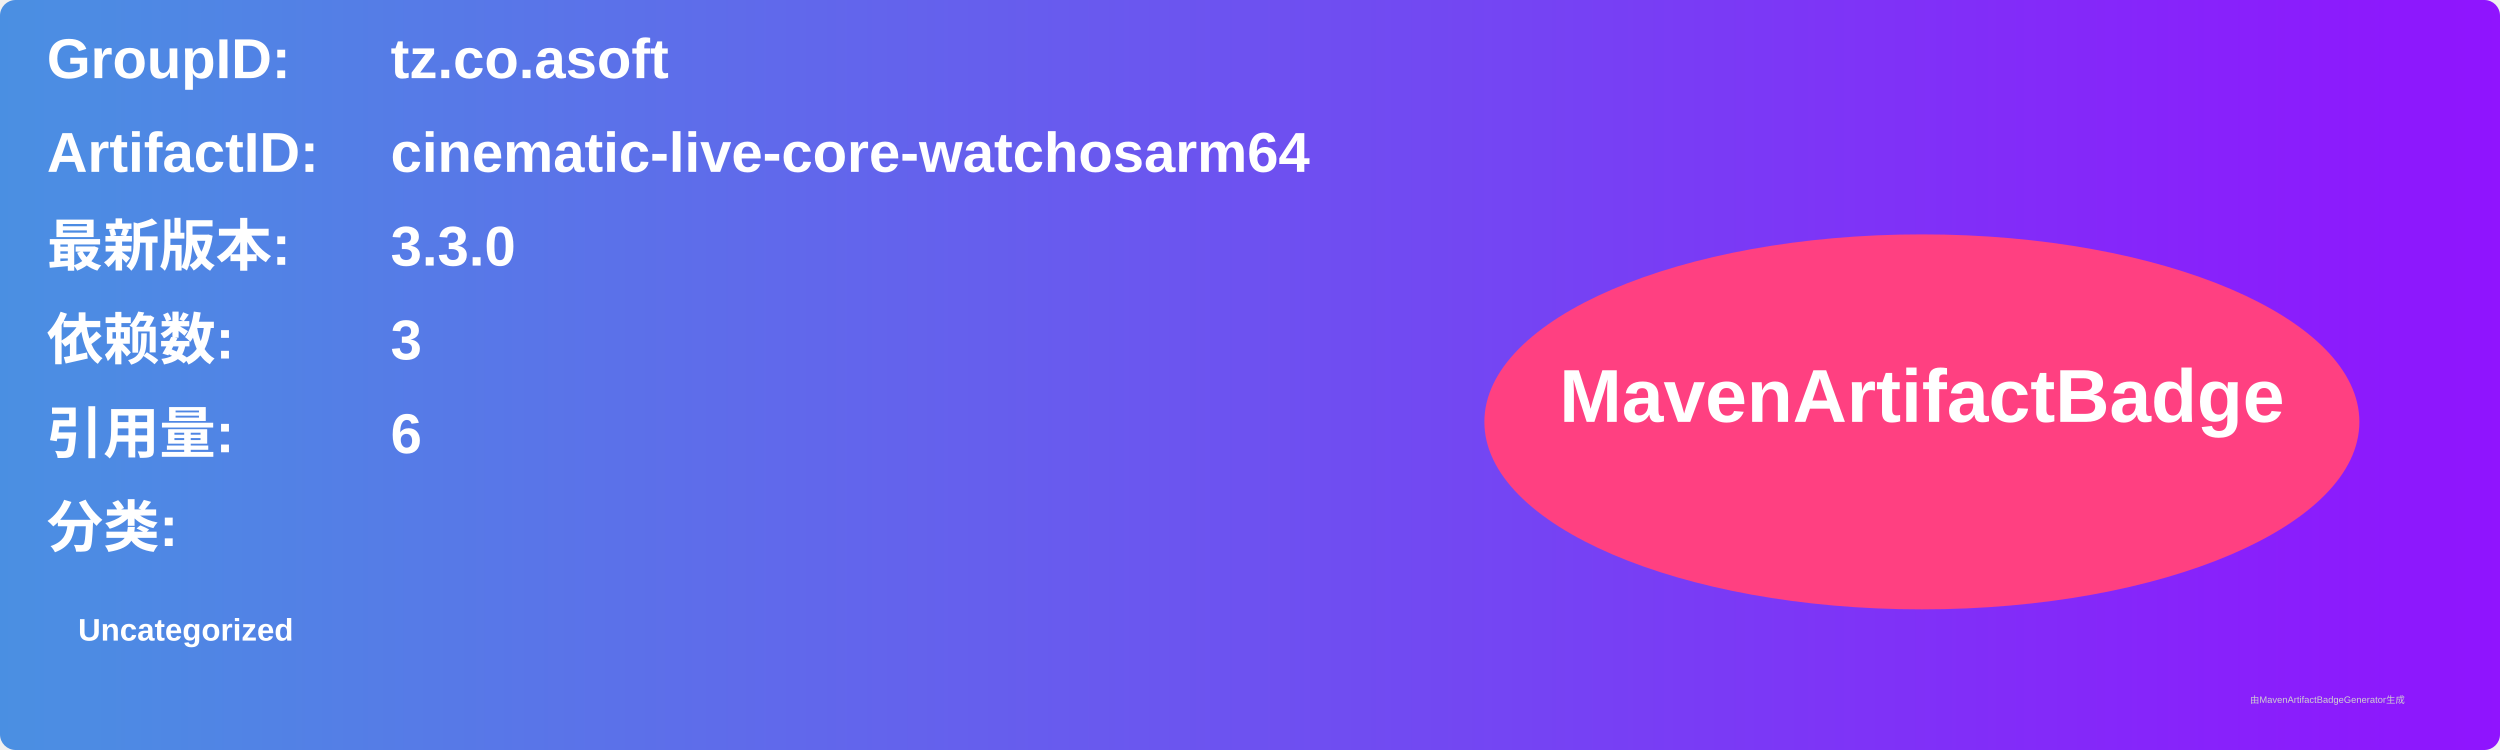
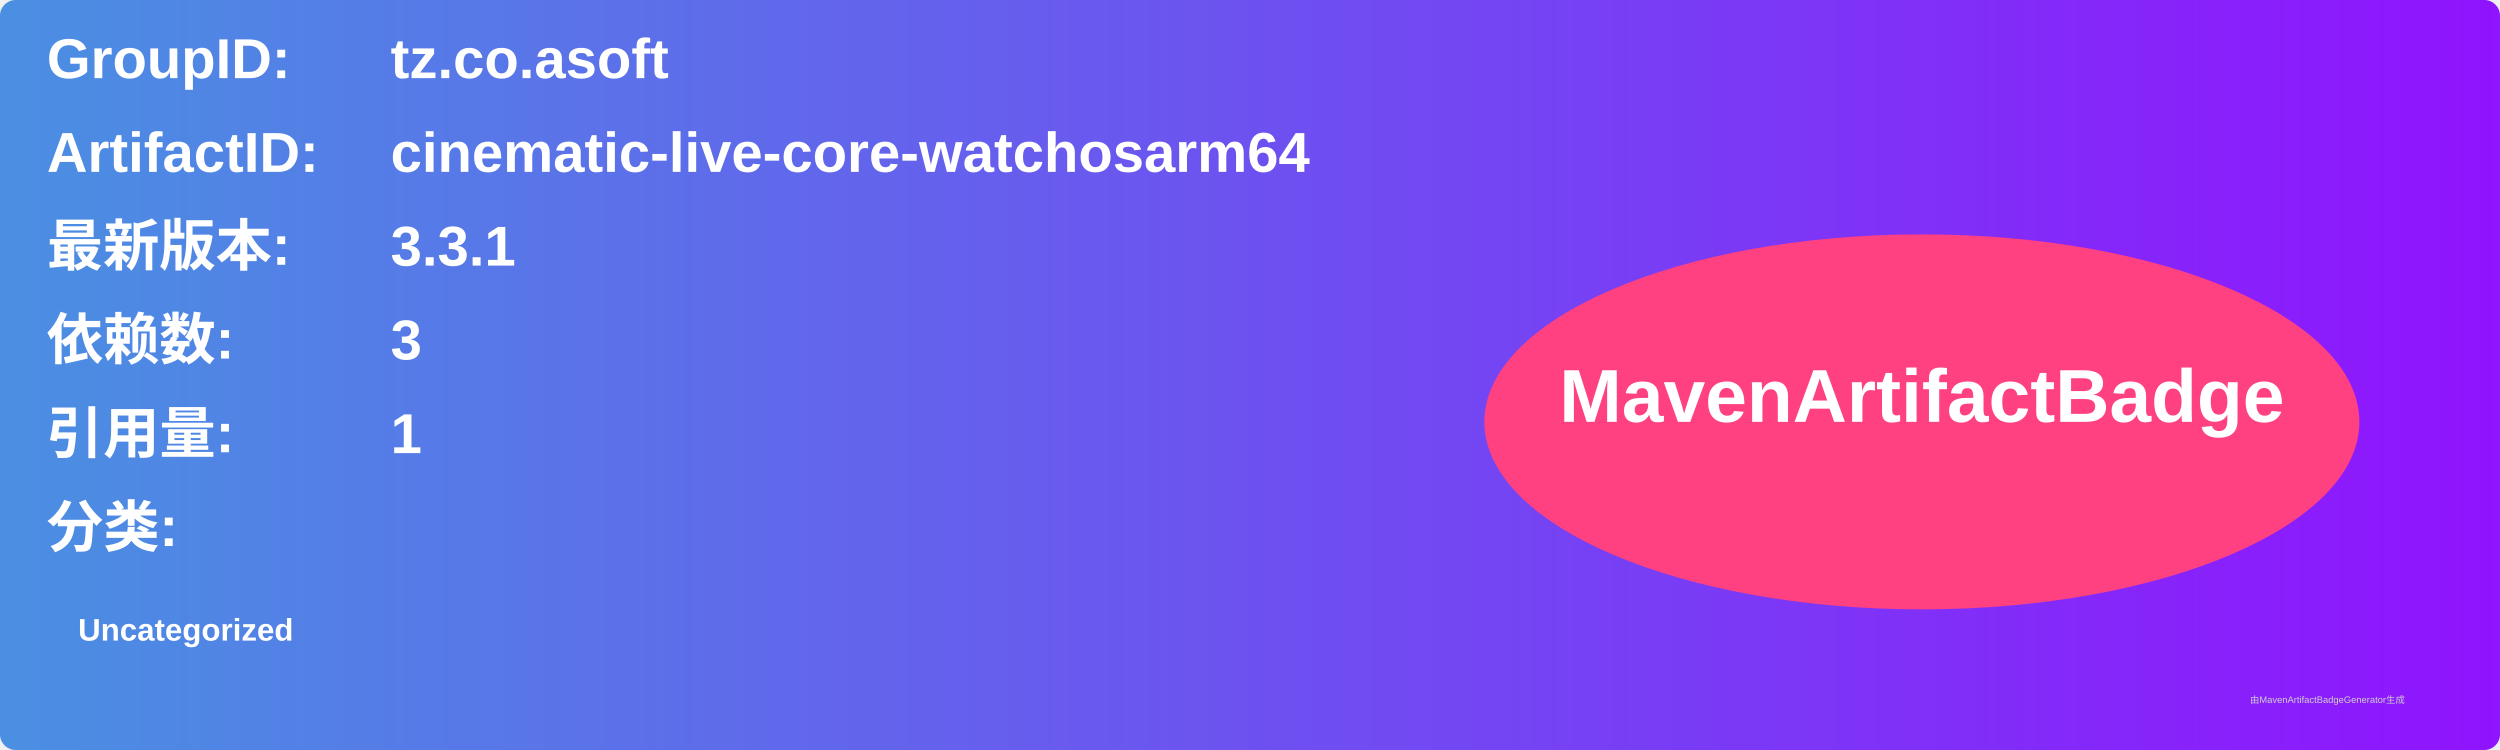
<svg xmlns="http://www.w3.org/2000/svg" width="800" height="240" viewBox="0 0 800 240">
  <linearGradient id="grad" x1="0%" y1="0%" x2="100%" y2="0%">
    <stop offset="0%" stop-color="#4a90e2" />
    <stop offset="100%" stop-color="#9013fe" />
  </linearGradient>
  <rect width="100%" height="100%" rx="5" ry="5" fill="url(#grad)" />
  <g transform="translate(15, 15)">
    <text x="0" y="10" font-family="Arial" font-size="18" fill="white" font-weight="bold" width="260">GroupID:</text>
    <text x="110" y="10" font-family="Arial" font-size="18" fill="white" font-weight="bold" width="460">tz.co.asoft</text>
    <text x="0" y="40" font-family="Arial" font-size="18" fill="white" font-weight="bold" width="260">ArtifactID:</text>
    <text x="110" y="40" font-family="Arial" font-size="18" fill="white" font-weight="bold" width="460">cinematic-live-core-watchosarm64</text>
    <text x="0" y="70" font-family="Arial" font-size="18" fill="white" font-weight="bold">最新版本:</text>
    <text x="110" y="70" font-family="Arial" font-size="18" fill="white" font-weight="bold">
-       <tspan font-weight="bold">3.3.0</tspan>
+       <tspan font-weight="bold">3.3.1</tspan>
    </text>
    <text x="0" y="100" font-family="Arial" font-size="18" fill="white" font-weight="bold">依赖数: </text>
    <text x="110" y="100" font-family="Arial" font-size="18" fill="white">
      <tspan font-weight="bold">3</tspan>
    </text>
    <text x="0" y="130" font-family="Arial" font-size="18" fill="white" font-weight="bold">引用量: </text>
    <text x="110" y="130" font-family="Arial" font-size="18" fill="white">
-       <tspan font-weight="bold">6</tspan>
+       <tspan font-weight="bold">1</tspan>
    </text>
    <text x="0" y="160" font-family="Arial" font-size="18" fill="white" font-weight="bold">分类:</text>
    <text x="10" y="190" font-family="Arial" font-size="10" fill="white">
      <tspan font-weight="bold">Uncategorized</tspan>
    </text>
    <ellipse cx="600" cy="120" rx="140" ry="60" fill="#ff4081" />
    <text x="600" y="120" text-anchor="middle" font-family="Arial" font-size="24" fill="white" font-weight="bold">MavenArtifactBadge</text>
  </g>
  <text x="720" y="225" font-family="Arial" font-size="3" fill="#d0d0d0">由MavenArtifactBadgeGenerator生成</text>
</svg>
